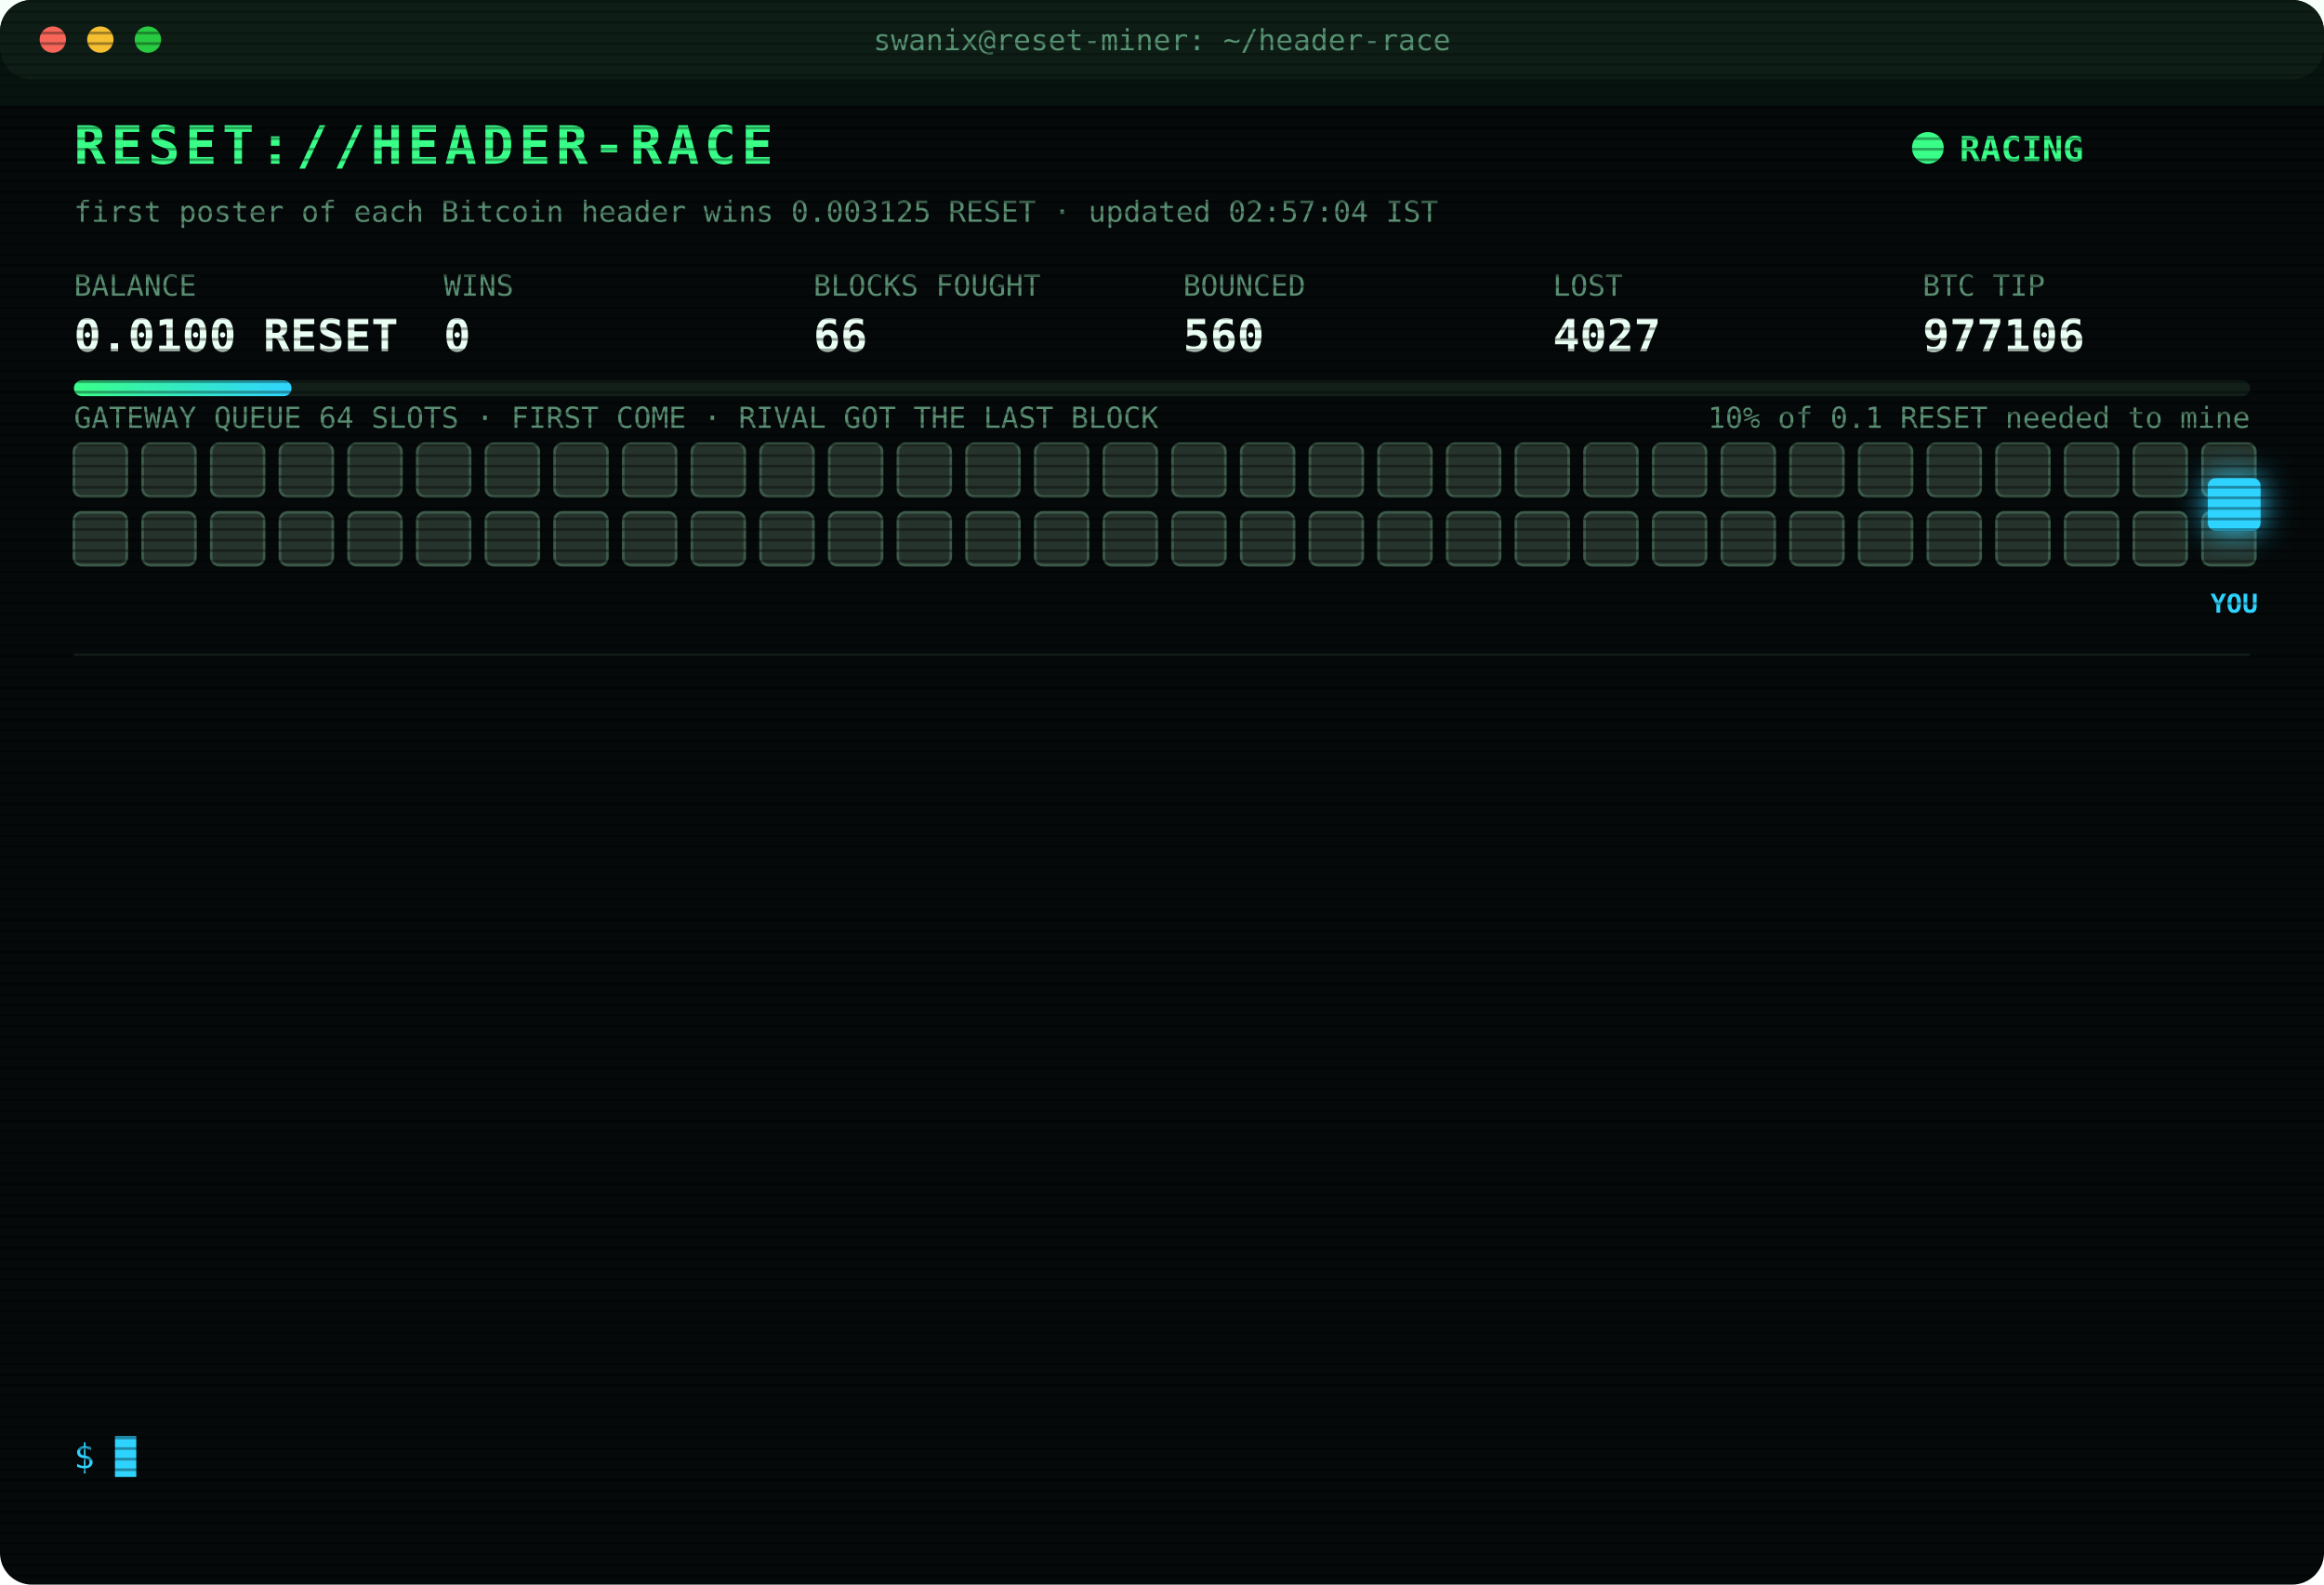
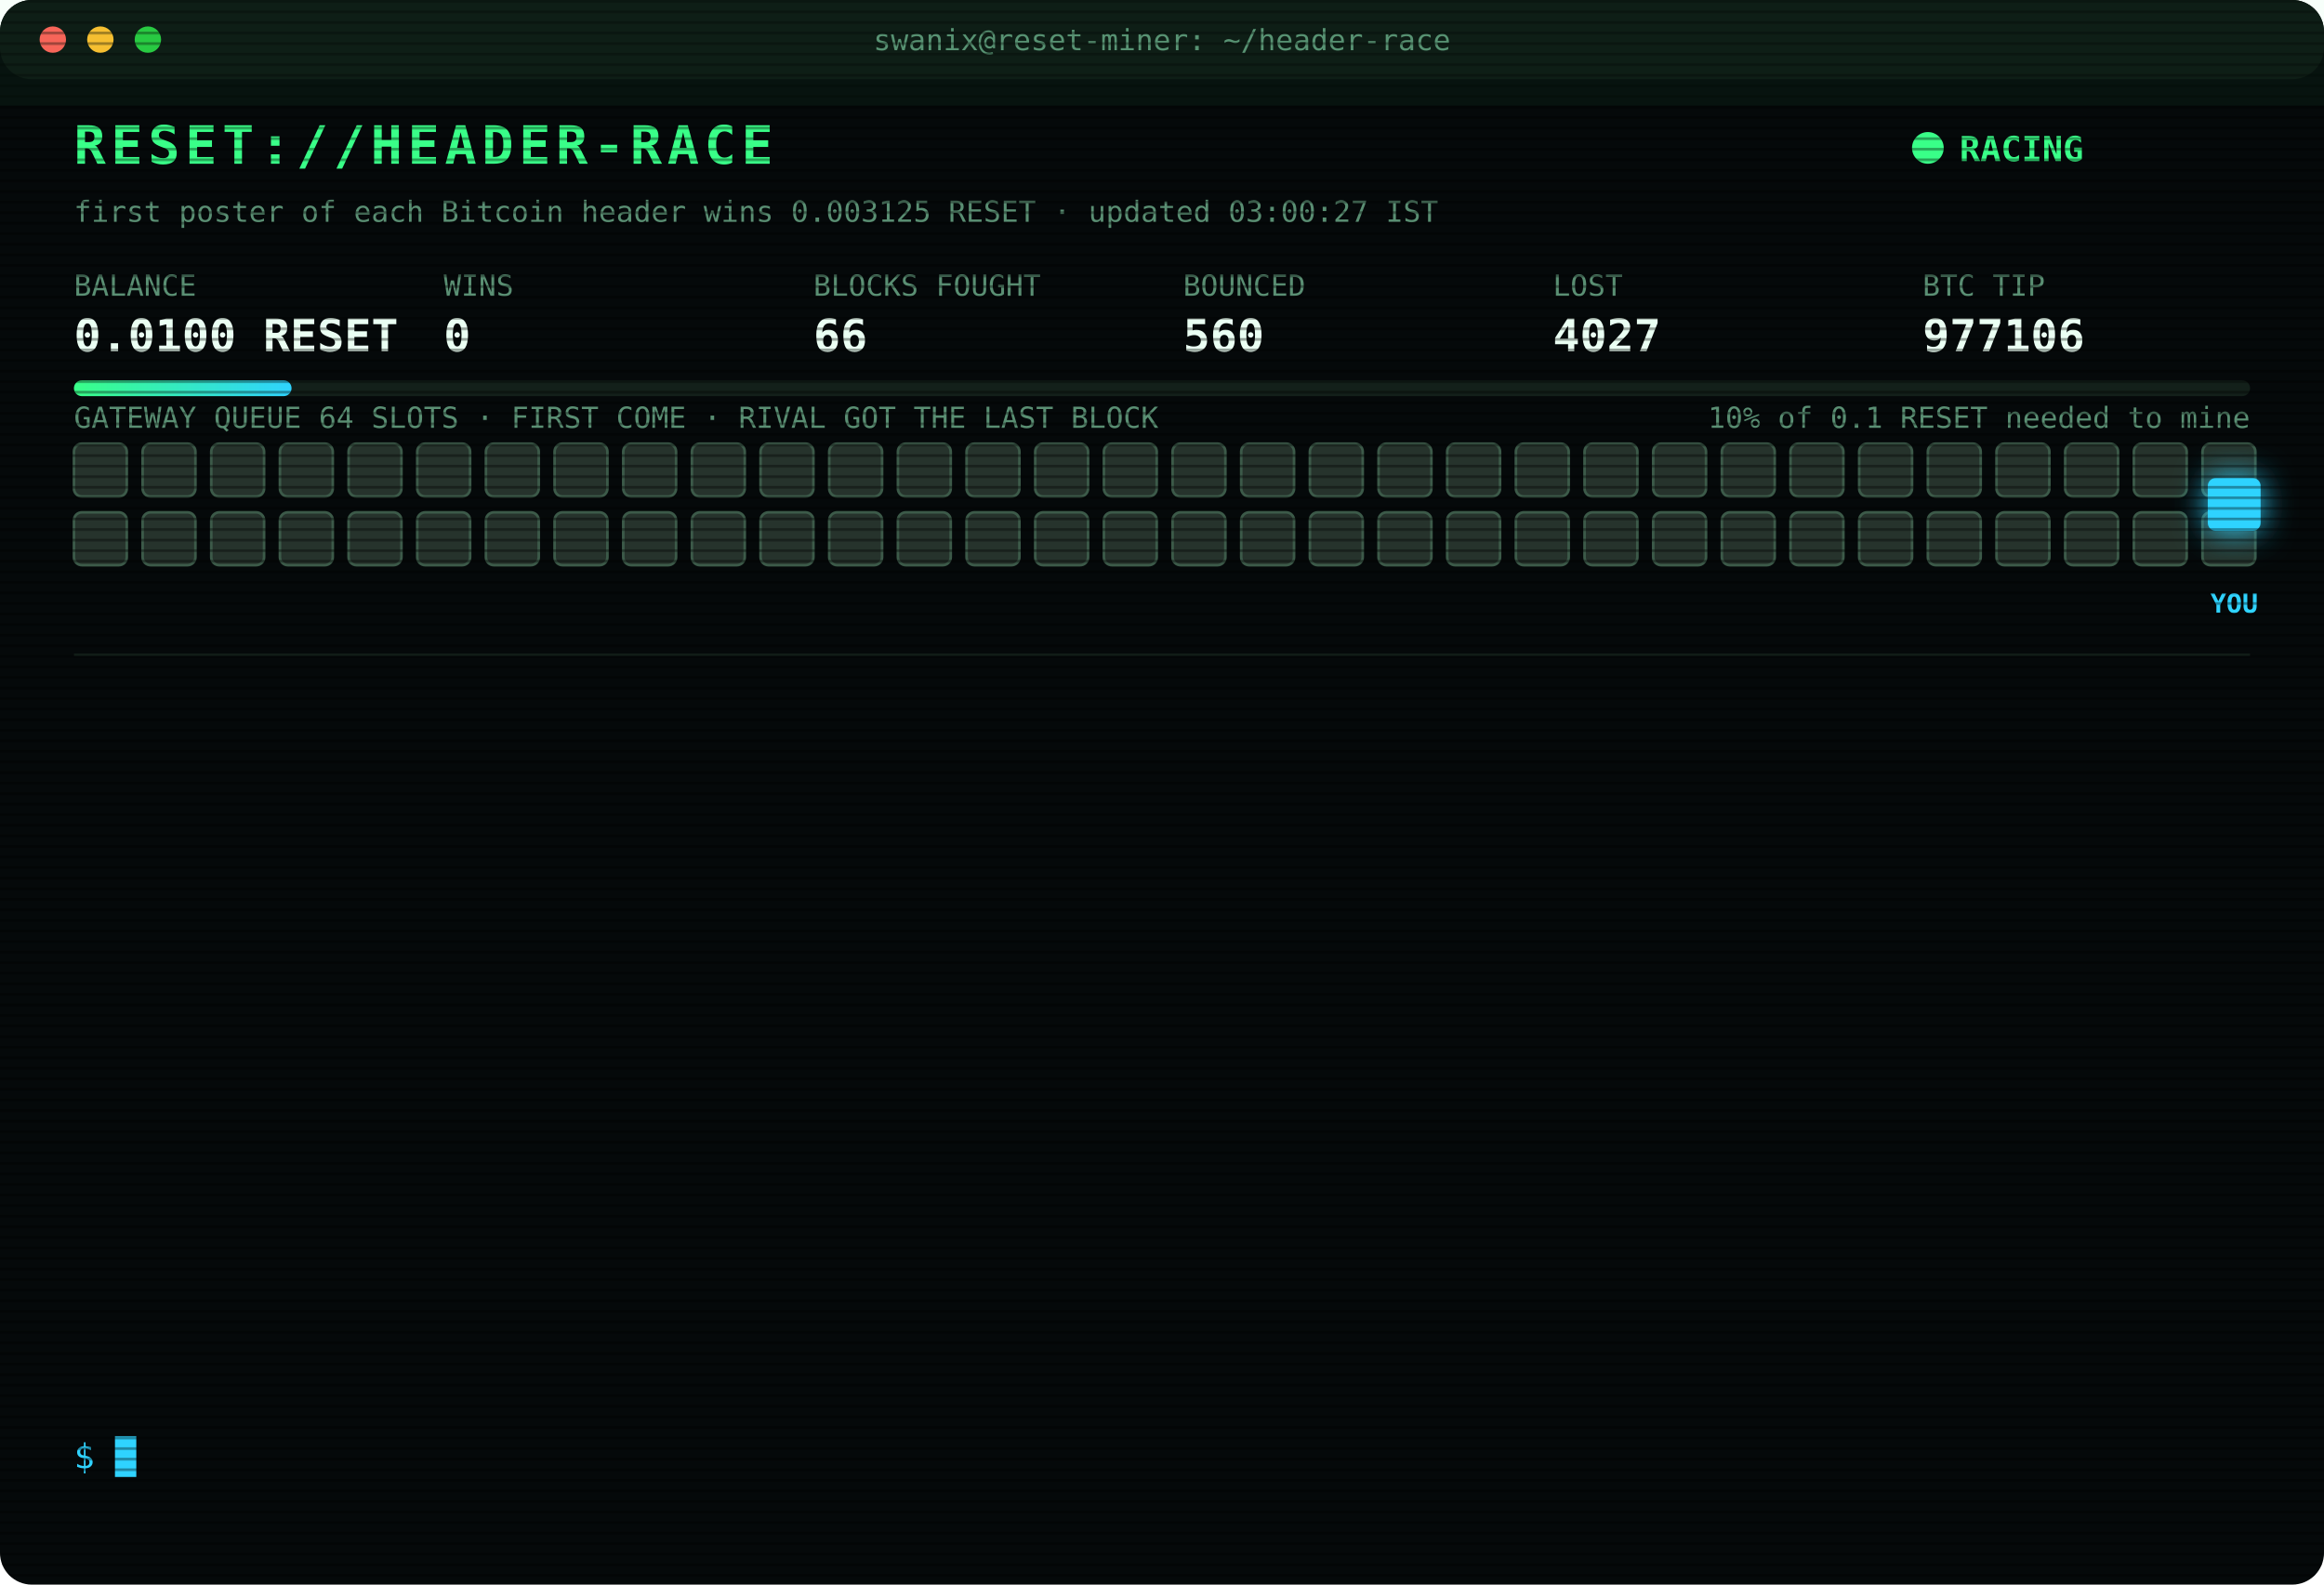
<svg xmlns="http://www.w3.org/2000/svg" width="880" height="600" viewBox="0 0 880 600" font-family="ui-monospace,SFMono-Regular,Menlo,Consolas,monospace">
  <style>
text{font-size:13px;fill:#7CFFB2}
.title{font-size:20px;font-weight:700;fill:#39FF88;letter-spacing:2px;animation:glitch 3s infinite steps(1)}
.sub{fill:#2fd3ff}.k{fill:#5a8f73;font-size:11px}.v{font-size:17px;font-weight:700;fill:#eafff3}
.ts{fill:#3f6b56}.boot{fill:#2fd3ff}.dim{fill:#5a8f73}.bad{fill:#ff4d6d}.warn{fill:#ffd23f}.mag{fill:#ff5cf0}.win{fill:#39FF88;font-weight:700}
.tag{font-size:10px;fill:#2fd3ff;font-weight:700}
.rival{fill:#26332c;stroke:#3c5a49;animation:jam 1.2s infinite alternate}
.idle{fill:#141c18;stroke:#22302a;animation:breathe 4s infinite}
.me{fill:#2fd3ff;filter:drop-shadow(0 0 6px #2fd3ff)}
.hover{animation:nudge 1.1s infinite ease-in-out}.bounce{animation:kick 1.4s infinite}
.ln{opacity:0;animation:in .4s forwards}
.cur{animation:blink 1s infinite steps(1)}
.scan{animation:scan 6s infinite linear}
.led{animation:blink 1.4s infinite}
@keyframes in{from{opacity:0;transform:translateX(-6px)}to{opacity:1;transform:none}}
@keyframes blink{50%{opacity:0}}
@keyframes jam{to{fill:#33463b}}
@keyframes breathe{50%{opacity:.4}}
@keyframes nudge{50%{transform:translateX(-10px)}}
@keyframes kick{0%,100%{transform:none}30%{transform:translateX(-14px)}55%{transform:translateX(10px) translateY(-6px)}}
@keyframes glitch{0%,92%{transform:none}93%{transform:translateX(2px);fill:#ff4d6d}95%{transform:translateX(-2px);fill:#2fd3ff}97%{transform:none}}
@keyframes scan{from{transform:translateY(-40px)}to{transform:translateY(600px)}}
</style>
  <defs>
    <pattern id="sl" width="4" height="4" patternUnits="userSpaceOnUse">
      <rect width="4" height="1" fill="#000" opacity=".35" />
    </pattern>
    <linearGradient id="bar">
      <stop offset="0" stop-color="#39FF88" />
      <stop offset="1" stop-color="#2fd3ff" />
    </linearGradient>
  </defs>
  <rect width="880" height="600" rx="12" fill="#05090a" />
  <rect width="880" height="30" rx="12" fill="#0d1512" />
  <circle cx="20" cy="15" r="5" fill="#ff5f57" />
  <circle cx="38" cy="15" r="5" fill="#febc2e" />
  <circle cx="56" cy="15" r="5" fill="#28c840" />
  <text x="440" y="19" text-anchor="middle" class="k">swanix@reset-miner: ~/header-race</text>
  <text x="28" y="62" class="title">RESET://HEADER-RACE</text>
  <circle class="led" cx="730" cy="56" r="6" fill="#39FF88" />
  <text x="742" y="61" class="win">RACING</text>
-   <text x="28" y="84" class="k">first poster of each Bitcoin header wins 0.003125 RESET · updated 02:57:04 IST</text>
+   <text x="28" y="84" class="k">first poster of each Bitcoin header wins 0.003125 RESET · updated 03:00:27 IST</text>
  <text x="28" y="112" class="k">BALANCE</text>
  <text x="28" y="133" class="v">0.0100 RESET</text>
  <text x="168" y="112" class="k">WINS</text>
  <text x="168" y="133" class="v">0</text>
  <text x="308" y="112" class="k">BLOCKS FOUGHT</text>
  <text x="308" y="133" class="v">66</text>
  <text x="448" y="112" class="k">BOUNCED</text>
  <text x="448" y="133" class="v">560</text>
  <text x="588" y="112" class="k">LOST</text>
  <text x="588" y="133" class="v">4027</text>
  <text x="728" y="112" class="k">BTC TIP</text>
  <text x="728" y="133" class="v">977106</text>
  <rect x="28" y="144" width="824" height="6" rx="3" fill="#13201a" />
  <rect x="28" y="144" width="82.4" height="6" rx="3" fill="url(#bar)" />
  <text x="852" y="162" text-anchor="end" class="k">10% of 0.1 RESET needed to mine</text>
  <text x="28" y="162" class="k">GATEWAY QUEUE 64 SLOTS · FIRST COME · RIVAL GOT THE LAST BLOCK</text>
  <rect class="rival" x="28" y="168" width="20" height="20" rx="3" style="animation-delay:0.00s" />
  <rect class="rival" x="54" y="168" width="20" height="20" rx="3" style="animation-delay:0.05s" />
  <rect class="rival" x="80" y="168" width="20" height="20" rx="3" style="animation-delay:0.10s" />
  <rect class="rival" x="106" y="168" width="20" height="20" rx="3" style="animation-delay:0.15s" />
  <rect class="rival" x="132" y="168" width="20" height="20" rx="3" style="animation-delay:0.20s" />
  <rect class="rival" x="158" y="168" width="20" height="20" rx="3" style="animation-delay:0.25s" />
  <rect class="rival" x="184" y="168" width="20" height="20" rx="3" style="animation-delay:0.30s" />
  <rect class="rival" x="210" y="168" width="20" height="20" rx="3" style="animation-delay:0.35s" />
  <rect class="rival" x="236" y="168" width="20" height="20" rx="3" style="animation-delay:0.40s" />
  <rect class="rival" x="262" y="168" width="20" height="20" rx="3" style="animation-delay:0.45s" />
  <rect class="rival" x="288" y="168" width="20" height="20" rx="3" style="animation-delay:0.50s" />
  <rect class="rival" x="314" y="168" width="20" height="20" rx="3" style="animation-delay:0.55s" />
  <rect class="rival" x="340" y="168" width="20" height="20" rx="3" style="animation-delay:0.60s" />
  <rect class="rival" x="366" y="168" width="20" height="20" rx="3" style="animation-delay:0.65s" />
  <rect class="rival" x="392" y="168" width="20" height="20" rx="3" style="animation-delay:0.70s" />
  <rect class="rival" x="418" y="168" width="20" height="20" rx="3" style="animation-delay:0.75s" />
  <rect class="rival" x="444" y="168" width="20" height="20" rx="3" style="animation-delay:0.80s" />
  <rect class="rival" x="470" y="168" width="20" height="20" rx="3" style="animation-delay:0.85s" />
  <rect class="rival" x="496" y="168" width="20" height="20" rx="3" style="animation-delay:0.90s" />
  <rect class="rival" x="522" y="168" width="20" height="20" rx="3" style="animation-delay:0.95s" />
  <rect class="rival" x="548" y="168" width="20" height="20" rx="3" style="animation-delay:1.00s" />
  <rect class="rival" x="574" y="168" width="20" height="20" rx="3" style="animation-delay:1.05s" />
  <rect class="rival" x="600" y="168" width="20" height="20" rx="3" style="animation-delay:1.10s" />
  <rect class="rival" x="626" y="168" width="20" height="20" rx="3" style="animation-delay:1.15s" />
  <rect class="rival" x="652" y="168" width="20" height="20" rx="3" style="animation-delay:1.20s" />
  <rect class="rival" x="678" y="168" width="20" height="20" rx="3" style="animation-delay:1.25s" />
  <rect class="rival" x="704" y="168" width="20" height="20" rx="3" style="animation-delay:1.30s" />
  <rect class="rival" x="730" y="168" width="20" height="20" rx="3" style="animation-delay:1.35s" />
  <rect class="rival" x="756" y="168" width="20" height="20" rx="3" style="animation-delay:1.40s" />
  <rect class="rival" x="782" y="168" width="20" height="20" rx="3" style="animation-delay:1.45s" />
  <rect class="rival" x="808" y="168" width="20" height="20" rx="3" style="animation-delay:1.50s" />
  <rect class="rival" x="834" y="168" width="20" height="20" rx="3" style="animation-delay:1.55s" />
  <rect class="rival" x="28" y="194" width="20" height="20" rx="3" style="animation-delay:1.60s" />
  <rect class="rival" x="54" y="194" width="20" height="20" rx="3" style="animation-delay:1.65s" />
  <rect class="rival" x="80" y="194" width="20" height="20" rx="3" style="animation-delay:1.70s" />
  <rect class="rival" x="106" y="194" width="20" height="20" rx="3" style="animation-delay:1.75s" />
  <rect class="rival" x="132" y="194" width="20" height="20" rx="3" style="animation-delay:1.80s" />
  <rect class="rival" x="158" y="194" width="20" height="20" rx="3" style="animation-delay:1.85s" />
  <rect class="rival" x="184" y="194" width="20" height="20" rx="3" style="animation-delay:1.90s" />
  <rect class="rival" x="210" y="194" width="20" height="20" rx="3" style="animation-delay:1.95s" />
  <rect class="rival" x="236" y="194" width="20" height="20" rx="3" style="animation-delay:2.00s" />
  <rect class="rival" x="262" y="194" width="20" height="20" rx="3" style="animation-delay:2.05s" />
  <rect class="rival" x="288" y="194" width="20" height="20" rx="3" style="animation-delay:2.10s" />
  <rect class="rival" x="314" y="194" width="20" height="20" rx="3" style="animation-delay:2.15s" />
  <rect class="rival" x="340" y="194" width="20" height="20" rx="3" style="animation-delay:2.20s" />
  <rect class="rival" x="366" y="194" width="20" height="20" rx="3" style="animation-delay:2.25s" />
  <rect class="rival" x="392" y="194" width="20" height="20" rx="3" style="animation-delay:2.30s" />
  <rect class="rival" x="418" y="194" width="20" height="20" rx="3" style="animation-delay:2.35s" />
  <rect class="rival" x="444" y="194" width="20" height="20" rx="3" style="animation-delay:2.40s" />
  <rect class="rival" x="470" y="194" width="20" height="20" rx="3" style="animation-delay:2.45s" />
  <rect class="rival" x="496" y="194" width="20" height="20" rx="3" style="animation-delay:2.50s" />
  <rect class="rival" x="522" y="194" width="20" height="20" rx="3" style="animation-delay:2.55s" />
  <rect class="rival" x="548" y="194" width="20" height="20" rx="3" style="animation-delay:2.60s" />
  <rect class="rival" x="574" y="194" width="20" height="20" rx="3" style="animation-delay:2.65s" />
  <rect class="rival" x="600" y="194" width="20" height="20" rx="3" style="animation-delay:2.70s" />
  <rect class="rival" x="626" y="194" width="20" height="20" rx="3" style="animation-delay:2.75s" />
  <rect class="rival" x="652" y="194" width="20" height="20" rx="3" style="animation-delay:2.80s" />
  <rect class="rival" x="678" y="194" width="20" height="20" rx="3" style="animation-delay:2.85s" />
  <rect class="rival" x="704" y="194" width="20" height="20" rx="3" style="animation-delay:2.90s" />
  <rect class="rival" x="730" y="194" width="20" height="20" rx="3" style="animation-delay:2.95s" />
  <rect class="rival" x="756" y="194" width="20" height="20" rx="3" style="animation-delay:3.00s" />
  <rect class="rival" x="782" y="194" width="20" height="20" rx="3" style="animation-delay:3.05s" />
  <rect class="rival" x="808" y="194" width="20" height="20" rx="3" style="animation-delay:3.10s" />
  <rect class="rival" x="834" y="194" width="20" height="20" rx="3" style="animation-delay:3.15s" />
  <g class="hover">
    <rect class="me" x="836" y="181" width="20" height="20" rx="3" />
    <text class="tag" x="846" y="232" text-anchor="middle">YOU</text>
  </g>
  <line x1="28" x2="852" y1="248" y2="248" stroke="#13201a" />
  <g class="ln" style="animation-delay:0.40s">
    <text x="28" y="270" class="ts">01:46:44</text>
    <text x="104" y="270" class="bad">[LOST] #977096 taken by a rival miner</text>
  </g>
  <g class="ln" style="animation-delay:0.65s">
    <text x="28" y="292" class="ts">01:50:27</text>
    <text x="104" y="292" class="bad">[LOST] #977097 taken by a rival miner</text>
  </g>
  <g class="ln" style="animation-delay:0.90s">
    <text x="28" y="314" class="ts">01:53:58</text>
    <text x="104" y="314" class="bad">[LOST] #977098 taken by a rival miner</text>
  </g>
  <g class="ln" style="animation-delay:1.15s">
    <text x="28" y="336" class="ts">02:00:35</text>
    <text x="104" y="336" class="bad">[LOST] #977099 taken by a rival miner</text>
  </g>
  <g class="ln" style="animation-delay:1.40s">
    <text x="28" y="358" class="ts">02:05:10</text>
    <text x="104" y="358" class="bad">[LOST] #977100 taken by a rival miner</text>
  </g>
  <g class="ln" style="animation-delay:1.65s">
    <text x="28" y="380" class="ts">02:10:45</text>
    <text x="104" y="380" class="dim">[STINT END] calls 776 · wins 0</text>
  </g>
  <g class="ln" style="animation-delay:1.90s">
    <text x="28" y="402" class="ts">02:15:28</text>
    <text x="104" y="402" class="boot">[BOOT] racer v3 online · 3 feeds · stint 340m</text>
  </g>
  <g class="ln" style="animation-delay:2.15s">
    <text x="28" y="424" class="ts">02:23:12</text>
    <text x="104" y="424" class="bad">[LOST] #977101 taken by a rival miner</text>
  </g>
  <g class="ln" style="animation-delay:2.40s">
    <text x="28" y="446" class="ts">02:24:50</text>
    <text x="104" y="446" class="bad">[LOST] #977102 taken by a rival miner</text>
  </g>
  <g class="ln" style="animation-delay:2.65s">
    <text x="28" y="468" class="ts">02:31:10</text>
    <text x="104" y="468" class="bad">[LOST] #977103 taken by a rival miner</text>
  </g>
  <g class="ln" style="animation-delay:2.90s">
    <text x="28" y="490" class="ts">02:35:27</text>
    <text x="104" y="490" class="bad">[LOST] #977104 taken by a rival miner</text>
  </g>
  <g class="ln" style="animation-delay:3.15s">
    <text x="28" y="512" class="ts">02:48:26</text>
    <text x="104" y="512" class="bad">[LOST] #977105 taken by a rival miner</text>
  </g>
  <g class="ln" style="animation-delay:3.40s">
    <text x="28" y="534" class="ts">02:57:04</text>
    <text x="104" y="534" class="bad">[LOST] #977106 taken by a rival miner</text>
  </g>
  <text x="28" y="556" class="sub">$ <tspan class="cur">█</tspan>
  </text>
  <rect width="880" height="600" rx="12" fill="url(#sl)" pointer-events="none" />
  <rect class="scan" width="880" height="40" fill="#39FF88" opacity=".04" />
</svg>
